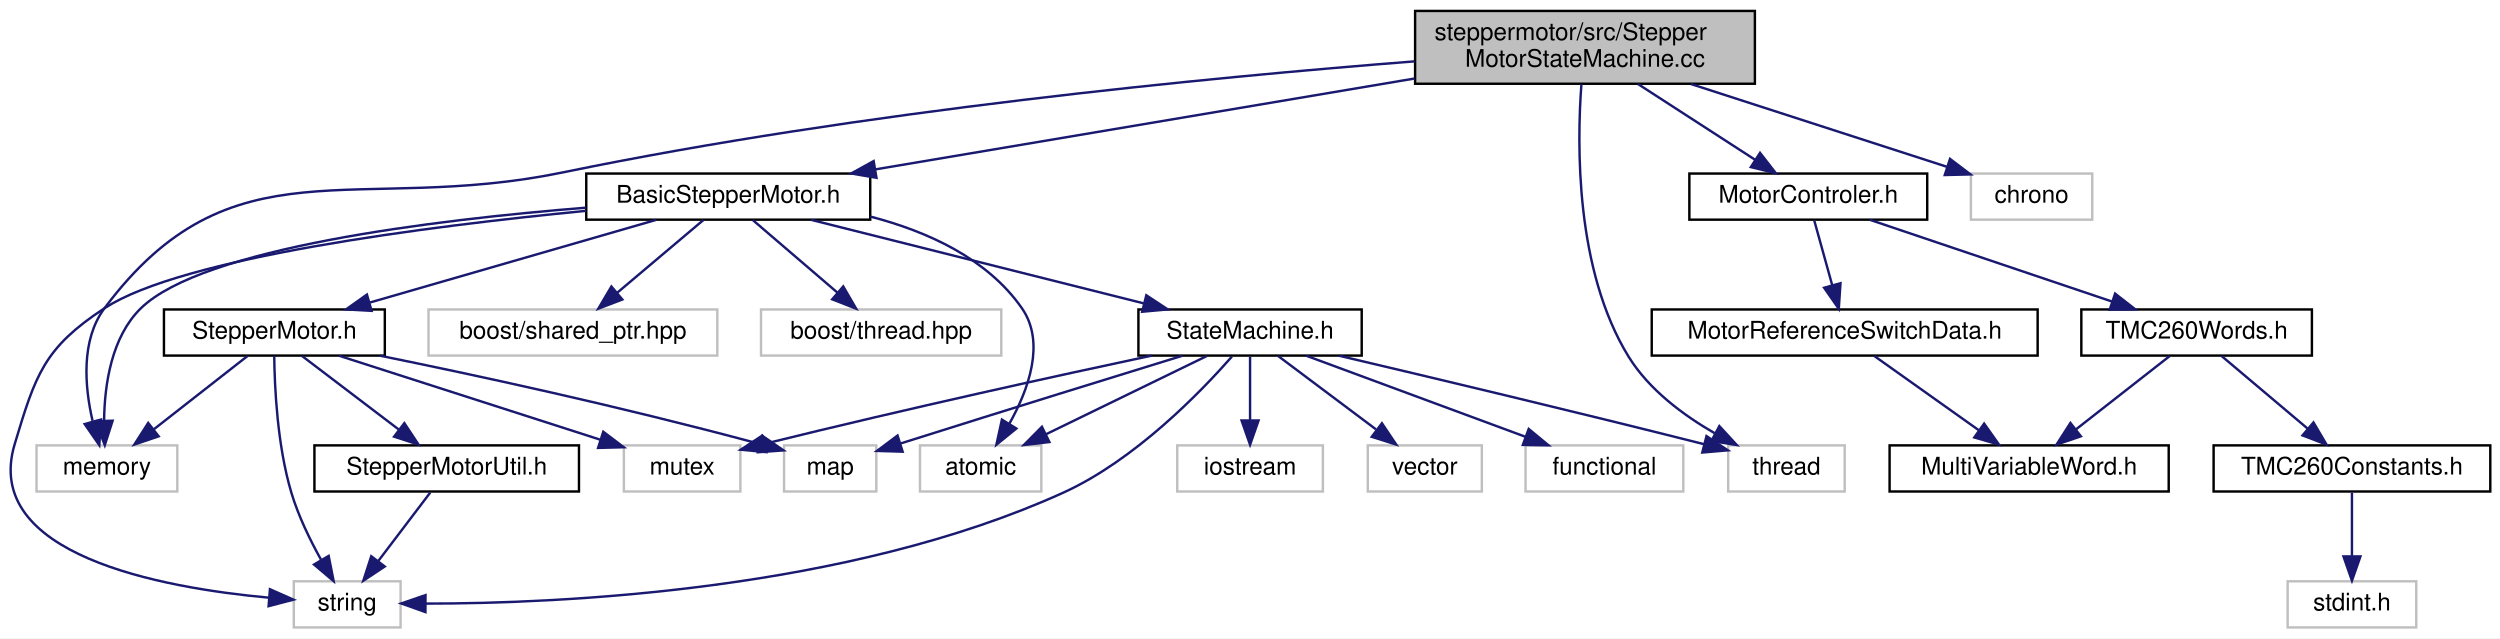
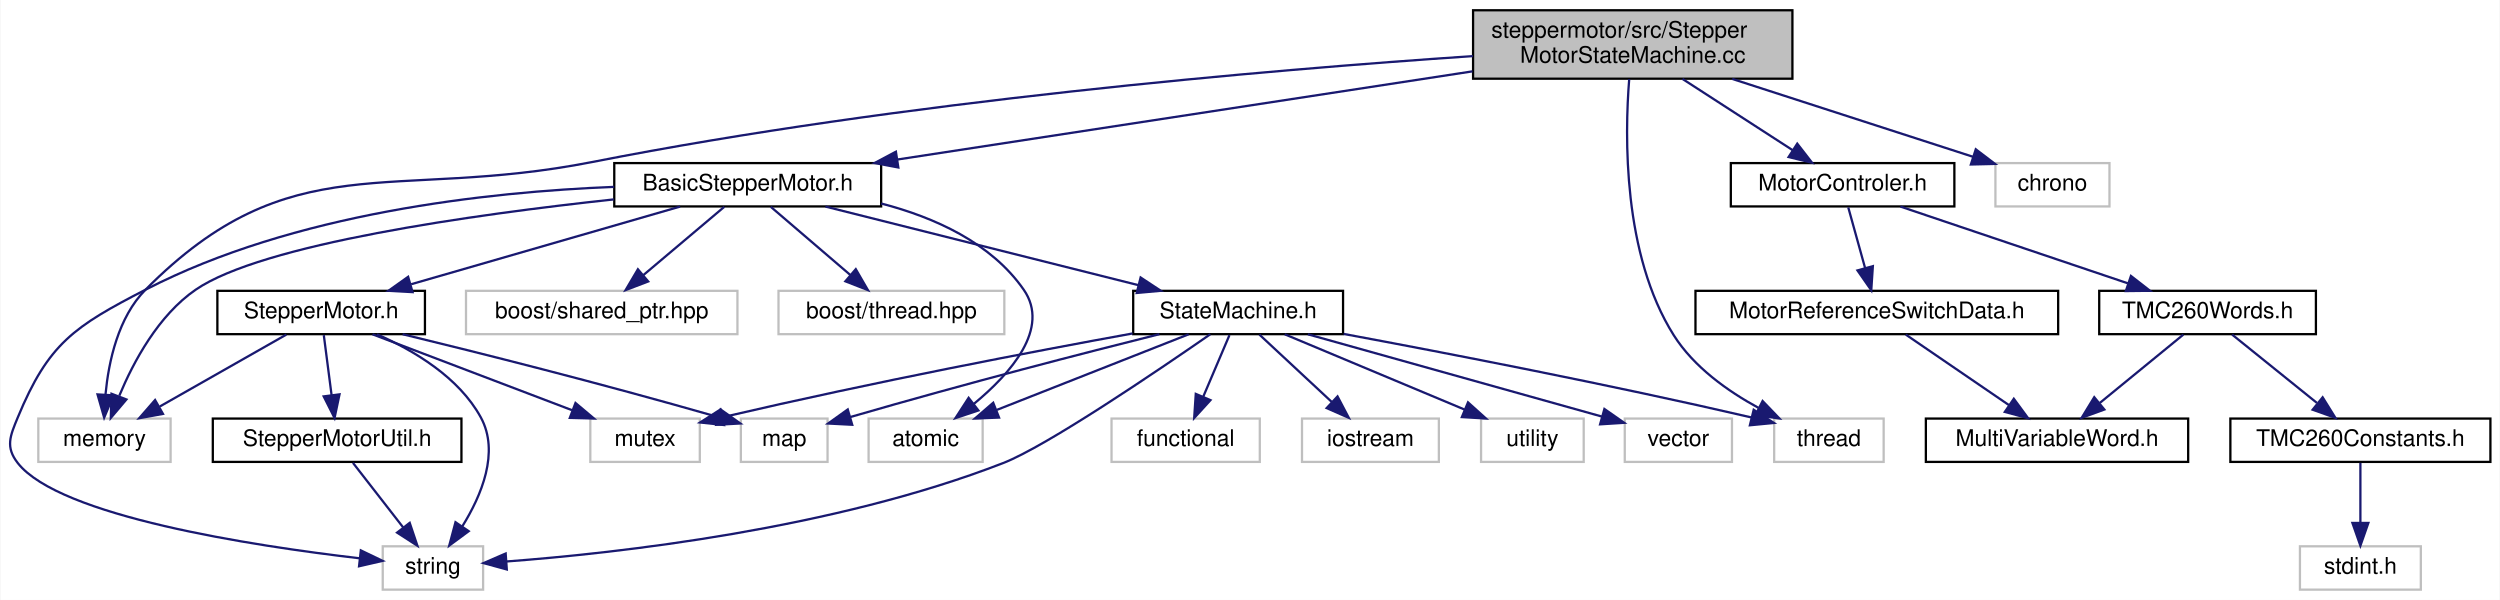
- <svg xmlns="http://www.w3.org/2000/svg" xmlns:xlink="http://www.w3.org/1999/xlink" width="1030pt" height="263pt" viewBox="0.00 0.00 1030.05 263.00">
+ <svg xmlns="http://www.w3.org/2000/svg" xmlns:xlink="http://www.w3.org/1999/xlink" width="1096pt" height="263pt" viewBox="0.00 0.00 1095.59 263.00">
  <g id="graph0" class="graph" transform="scale(1 1) rotate(0) translate(4 259)">
-     <polygon fill="white" stroke="transparent" points="-4,4 -4,-259 1026.05,-259 1026.05,4 -4,4" />
+     <polygon fill="white" stroke="transparent" points="-4,4 -4,-259 1091.59,-259 1091.59,4 -4,4" />
    <g id="node1" class="node">
      <g id="a_node1">
        <a xlink:title=" ">
-           <polygon fill="#bfbfbf" stroke="black" points="579.05,-224.5 579.05,-254.5 719.05,-254.5 719.05,-224.5 579.05,-224.5" />
-           <text text-anchor="start" x="587.05" y="-242.5" font-family="Helvetica,sans-Serif" font-size="10.00">steppermotor/src/Stepper</text>
-           <text text-anchor="middle" x="649.05" y="-231.5" font-family="Helvetica,sans-Serif" font-size="10.00">MotorStateMachine.cc</text>
+           <polygon fill="#bfbfbf" stroke="black" points="641.59,-224.5 641.59,-254.5 781.59,-254.5 781.59,-224.5 641.59,-224.5" />
+           <text text-anchor="start" x="649.59" y="-242.5" font-family="Helvetica,sans-Serif" font-size="10.00">steppermotor/src/Stepper</text>
+           <text text-anchor="middle" x="711.59" y="-231.5" font-family="Helvetica,sans-Serif" font-size="10.00">MotorStateMachine.cc</text>
        </a>
      </g>
    </g>
    <g id="node2" class="node">
      <g id="a_node2">
        <a xlink:href="_basic_stepper_motor_8h.html" target="_top" xlink:title=" ">
-           <polygon fill="white" stroke="black" points="237.55,-168.5 237.55,-187.5 354.55,-187.5 354.55,-168.5 237.55,-168.5" />
-           <text text-anchor="middle" x="296.05" y="-175.5" font-family="Helvetica,sans-Serif" font-size="10.00">BasicStepperMotor.h</text>
+           <polygon fill="white" stroke="black" points="265.09,-168.5 265.09,-187.5 382.09,-187.5 382.09,-168.5 265.09,-168.5" />
+           <text text-anchor="middle" x="323.59" y="-175.5" font-family="Helvetica,sans-Serif" font-size="10.00">BasicStepperMotor.h</text>
        </a>
      </g>
    </g>
    <g id="edge1" class="edge">
-       <path fill="none" stroke="midnightblue" d="M578.89,-226.67C513.94,-215.73 418.37,-199.62 356.66,-189.22" />
-       <polygon fill="midnightblue" stroke="midnightblue" points="357.13,-185.74 346.68,-187.53 355.96,-192.65 357.13,-185.74" />
+       <path fill="none" stroke="midnightblue" d="M641.33,-227.72C569.62,-216.73 459.21,-199.8 389.23,-189.07" />
+       <polygon fill="midnightblue" stroke="midnightblue" points="389.62,-185.58 379.2,-187.53 388.56,-192.5 389.62,-185.58" />
    </g>
    <g id="node10" class="node">
      <g id="a_node10">
        <a xlink:title=" ">
-           <polygon fill="white" stroke="#bfbfbf" points="708.05,-56.5 708.05,-75.5 756.05,-75.5 756.05,-56.5 708.05,-56.5" />
-           <text text-anchor="middle" x="732.05" y="-63.5" font-family="Helvetica,sans-Serif" font-size="10.00">thread</text>
+           <polygon fill="white" stroke="#bfbfbf" points="773.59,-56.5 773.59,-75.5 821.59,-75.5 821.59,-56.5 773.59,-56.5" />
+           <text text-anchor="middle" x="797.59" y="-63.5" font-family="Helvetica,sans-Serif" font-size="10.00">thread</text>
+         </a>
+       </g>
+     </g>
+     <g id="edge33" class="edge">
+       <path fill="none" stroke="midnightblue" d="M710.04,-224.32C708.05,-199.5 707.19,-147.44 729.59,-112 738.38,-98.1 753.2,-87.54 766.76,-80.17" />
+       <polygon fill="midnightblue" stroke="midnightblue" points="768.52,-83.2 775.86,-75.56 765.36,-76.95 768.52,-83.2" />
+     </g>
+     <g id="node15" class="node">
+       <g id="a_node15">
+         <a xlink:title=" ">
+           <polygon fill="white" stroke="#bfbfbf" points="12.59,-56.5 12.59,-75.5 70.59,-75.5 70.59,-56.5 12.59,-56.5" />
+           <text text-anchor="middle" x="41.59" y="-63.5" font-family="Helvetica,sans-Serif" font-size="10.00">memory</text>
        </a>
      </g>
    </g>
    <g id="edge32" class="edge">
-       <path fill="none" stroke="midnightblue" d="M647.58,-224.37C645.71,-199.62 645.02,-147.67 667.05,-112 675.41,-98.47 689.52,-87.97 702.46,-80.53" />
-       <polygon fill="midnightblue" stroke="midnightblue" points="704.41,-83.45 711.58,-75.65 701.11,-77.28 704.41,-83.45" />
-     </g>
-     <g id="node14" class="node">
-       <g id="a_node14">
-         <a xlink:title=" ">
-           <polygon fill="white" stroke="#bfbfbf" points="11.05,-56.5 11.05,-75.5 69.05,-75.5 69.05,-56.5 11.05,-56.5" />
-           <text text-anchor="middle" x="40.05" y="-63.5" font-family="Helvetica,sans-Serif" font-size="10.00">memory</text>
+       <path fill="none" stroke="midnightblue" d="M641.51,-234.41C551.51,-228.31 390.79,-214.61 255.59,-188 166.7,-170.51 123.39,-196.32 59.59,-132 47.62,-119.93 43.44,-100.64 42.06,-86.21" />
+       <polygon fill="midnightblue" stroke="midnightblue" points="45.53,-85.68 41.46,-75.9 38.55,-86.09 45.53,-85.68" />
+     </g>
+     <g id="node18" class="node">
+       <g id="a_node18">
+         <a xlink:href="_motor_controler_8h.html" target="_top" xlink:title=" ">
+           <polygon fill="white" stroke="black" points="754.59,-168.5 754.59,-187.5 852.59,-187.5 852.59,-168.5 754.59,-168.5" />
+           <text text-anchor="middle" x="803.59" y="-175.5" font-family="Helvetica,sans-Serif" font-size="10.00">MotorControler.h</text>
+         </a>
+       </g>
+     </g>
+     <g id="edge24" class="edge">
+       <path fill="none" stroke="midnightblue" d="M733.39,-224.4C748,-214.95 767.16,-202.56 781.77,-193.11" />
+       <polygon fill="midnightblue" stroke="midnightblue" points="783.71,-196.03 790.2,-187.66 779.91,-190.15 783.71,-196.03" />
+     </g>
+     <g id="node24" class="node">
+       <g id="a_node24">
+         <a xlink:title=" ">
+           <polygon fill="white" stroke="#bfbfbf" points="870.59,-168.5 870.59,-187.5 920.59,-187.5 920.59,-168.5 870.59,-168.5" />
+           <text text-anchor="middle" x="895.59" y="-175.5" font-family="Helvetica,sans-Serif" font-size="10.00">chrono</text>
        </a>
      </g>
    </g>
    <g id="edge31" class="edge">
-       <path fill="none" stroke="midnightblue" d="M578.82,-233.72C494.77,-227.16 350.07,-213.21 228.05,-188 142.26,-170.28 91.47,-202.2 39.05,-132 29.25,-118.87 30.89,-99.73 34.14,-85.61" />
-       <polygon fill="midnightblue" stroke="midnightblue" points="37.62,-86.15 36.91,-75.58 30.88,-84.29 37.62,-86.15" />
-     </g>
-     <g id="node17" class="node">
-       <g id="a_node17">
-         <a xlink:href="_motor_controler_8h.html" target="_top" xlink:title=" ">
-           <polygon fill="white" stroke="black" points="692.05,-168.5 692.05,-187.5 790.05,-187.5 790.05,-168.5 692.05,-168.5" />
-           <text text-anchor="middle" x="741.05" y="-175.5" font-family="Helvetica,sans-Serif" font-size="10.00">MotorControler.h</text>
-         </a>
-       </g>
-     </g>
-     <g id="edge23" class="edge">
-       <path fill="none" stroke="midnightblue" d="M670.86,-224.4C685.47,-214.95 704.63,-202.56 719.24,-193.11" />
-       <polygon fill="midnightblue" stroke="midnightblue" points="721.17,-196.03 727.67,-187.66 717.37,-190.15 721.17,-196.03" />
-     </g>
-     <g id="node23" class="node">
-       <g id="a_node23">
-         <a xlink:title=" ">
-           <polygon fill="white" stroke="#bfbfbf" points="808.05,-168.5 808.05,-187.5 858.05,-187.5 858.05,-168.5 808.05,-168.5" />
-           <text text-anchor="middle" x="833.05" y="-175.5" font-family="Helvetica,sans-Serif" font-size="10.00">chrono</text>
-         </a>
-       </g>
-     </g>
-     <g id="edge30" class="edge">
-       <path fill="none" stroke="midnightblue" d="M692.66,-224.4C724.93,-213.96 768.31,-199.94 798.27,-190.25" />
-       <polygon fill="midnightblue" stroke="midnightblue" points="799.44,-193.55 807.88,-187.14 797.28,-186.89 799.44,-193.55" />
+       <path fill="none" stroke="midnightblue" d="M755.2,-224.4C787.47,-213.96 830.85,-199.94 860.8,-190.25" />
+       <polygon fill="midnightblue" stroke="midnightblue" points="861.97,-193.55 870.41,-187.14 859.82,-186.89 861.97,-193.55" />
    </g>
    <g id="node3" class="node">
      <g id="a_node3">
        <a xlink:href="_state_machine_8h.html" target="_top" xlink:title=" ">
-           <polygon fill="white" stroke="black" points="465.05,-112.5 465.05,-131.5 557.05,-131.5 557.05,-112.5 465.05,-112.5" />
-           <text text-anchor="middle" x="511.05" y="-119.5" font-family="Helvetica,sans-Serif" font-size="10.00">StateMachine.h</text>
+           <polygon fill="white" stroke="black" points="492.59,-112.5 492.59,-131.5 584.59,-131.5 584.59,-112.5 492.59,-112.5" />
+           <text text-anchor="middle" x="538.59" y="-119.5" font-family="Helvetica,sans-Serif" font-size="10.00">StateMachine.h</text>
        </a>
      </g>
    </g>
    <g id="edge2" class="edge">
-       <path fill="none" stroke="midnightblue" d="M330.12,-168.44C367.23,-159.12 426.71,-144.18 467.27,-134" />
-       <polygon fill="midnightblue" stroke="midnightblue" points="468.3,-137.35 477.15,-131.52 466.59,-130.56 468.3,-137.35" />
+       <path fill="none" stroke="midnightblue" d="M357.66,-168.44C394.77,-159.12 454.25,-144.18 494.8,-134" />
+       <polygon fill="midnightblue" stroke="midnightblue" points="495.84,-137.35 504.68,-131.52 494.13,-130.56 495.84,-137.35" />
    </g>
    <g id="node4" class="node">
      <g id="a_node4">
        <a xlink:title=" ">
-           <polygon fill="white" stroke="#bfbfbf" points="375.05,-56.5 375.05,-75.5 425.05,-75.5 425.05,-56.5 375.05,-56.5" />
-           <text text-anchor="middle" x="400.05" y="-63.5" font-family="Helvetica,sans-Serif" font-size="10.00">atomic</text>
-         </a>
-       </g>
-     </g>
-     <g id="edge18" class="edge">
-       <path fill="none" stroke="midnightblue" d="M354.55,-169.79C378,-163.7 402.79,-152.52 417.05,-132 426.9,-117.84 419.7,-98.35 411.86,-84.41" />
-       <polygon fill="midnightblue" stroke="midnightblue" points="414.76,-82.45 406.53,-75.78 408.81,-86.13 414.76,-82.45" />
+           <polygon fill="white" stroke="#bfbfbf" points="376.59,-56.5 376.59,-75.5 426.59,-75.5 426.59,-56.5 376.59,-56.5" />
+           <text text-anchor="middle" x="401.59" y="-63.5" font-family="Helvetica,sans-Serif" font-size="10.00">atomic</text>
+         </a>
+       </g>
+     </g>
+     <g id="edge21" class="edge">
+       <path fill="none" stroke="midnightblue" d="M382.09,-169.79C405.54,-163.7 430.33,-152.52 444.59,-132 456.36,-115.06 438.87,-95.25 422.79,-81.99" />
+       <polygon fill="midnightblue" stroke="midnightblue" points="424.72,-79.06 414.67,-75.71 420.44,-84.6 424.72,-79.06" />
    </g>
    <g id="node9" class="node">
      <g id="a_node9">
        <a xlink:title=" ">
-           <polygon fill="white" stroke="#bfbfbf" points="117.05,-0.5 117.05,-19.5 161.05,-19.5 161.05,-0.5 117.05,-0.5" />
-           <text text-anchor="middle" x="139.05" y="-7.5" font-family="Helvetica,sans-Serif" font-size="10.00">string</text>
-         </a>
-       </g>
+           <polygon fill="white" stroke="#bfbfbf" points="163.59,-0.5 163.59,-19.5 207.59,-19.5 207.59,-0.5 163.59,-0.5" />
+           <text text-anchor="middle" x="185.59" y="-7.5" font-family="Helvetica,sans-Serif" font-size="10.00">string</text>
+         </a>
+       </g>
+     </g>
+     <g id="edge23" class="edge">
+       <path fill="none" stroke="midnightblue" d="M265.04,-177.07C209.31,-174.88 124.54,-165.57 59.59,-132 28.32,-115.84 17.06,-108.52 3.59,-76 0.19,-67.79 -1.89,-63 3.59,-56 21.87,-32.65 106.34,-19.74 153.51,-14.24" />
+       <polygon fill="midnightblue" stroke="midnightblue" points="153.98,-17.71 163.52,-13.12 153.2,-10.75 153.98,-17.71" />
+     </g>
+     <g id="node13" class="node">
+       <g id="a_node13">
+         <a xlink:href="steppermotor_2include_2_stepper_motor_8h.html" target="_top" xlink:title=" ">
+           <polygon fill="white" stroke="black" points="91.09,-112.5 91.09,-131.5 182.09,-131.5 182.09,-112.5 91.09,-112.5" />
+           <text text-anchor="middle" x="136.59" y="-119.5" font-family="Helvetica,sans-Serif" font-size="10.00">StepperMotor.h</text>
+         </a>
+       </g>
+     </g>
+     <g id="edge12" class="edge">
+       <path fill="none" stroke="midnightblue" d="M293.96,-168.44C262.09,-159.24 211.26,-144.56 176.03,-134.39" />
+       <polygon fill="midnightblue" stroke="midnightblue" points="176.66,-130.93 166.08,-131.52 174.72,-137.65 176.66,-130.93" />
    </g>
    <g id="edge22" class="edge">
-       <path fill="none" stroke="midnightblue" d="M237.4,-172.13C171.91,-165.76 70.93,-152.89 39.05,-132 14.1,-115.65 10.64,-104.57 2.05,-76 -11.62,-30.49 62.12,-16.84 106.79,-12.75" />
-       <polygon fill="midnightblue" stroke="midnightblue" points="107.22,-16.23 116.91,-11.94 106.66,-9.25 107.22,-16.23" />
+       <path fill="none" stroke="midnightblue" d="M264.89,-171.58C203.07,-164.92 110.7,-151.98 81.59,-132 65.24,-120.78 54.33,-100.46 48.1,-85.52" />
+       <polygon fill="midnightblue" stroke="midnightblue" points="51.22,-83.88 44.37,-75.79 44.68,-86.38 51.22,-83.88" />
+     </g>
+     <g id="node16" class="node">
+       <g id="a_node16">
+         <a xlink:title=" ">
+           <polygon fill="white" stroke="#bfbfbf" points="200.09,-112.5 200.09,-131.5 319.09,-131.5 319.09,-112.5 200.09,-112.5" />
+           <text text-anchor="middle" x="259.59" y="-119.5" font-family="Helvetica,sans-Serif" font-size="10.00">boost/shared_ptr.hpp</text>
+         </a>
+       </g>
+     </g>
+     <g id="edge19" class="edge">
+       <path fill="none" stroke="midnightblue" d="M313.31,-168.32C303.75,-160.26 289.31,-148.08 277.81,-138.37" />
+       <polygon fill="midnightblue" stroke="midnightblue" points="279.96,-135.61 270.06,-131.83 275.45,-140.96 279.96,-135.61" />
+     </g>
+     <g id="node17" class="node">
+       <g id="a_node17">
+         <a xlink:title=" ">
+           <polygon fill="white" stroke="#bfbfbf" points="337.09,-112.5 337.09,-131.5 436.09,-131.5 436.09,-112.5 337.09,-112.5" />
+           <text text-anchor="middle" x="386.59" y="-119.5" font-family="Helvetica,sans-Serif" font-size="10.00">boost/thread.hpp</text>
+         </a>
+       </g>
+     </g>
+     <g id="edge20" class="edge">
+       <path fill="none" stroke="midnightblue" d="M333.71,-168.32C343.12,-160.26 357.33,-148.08 368.66,-138.37" />
+       <polygon fill="midnightblue" stroke="midnightblue" points="370.97,-141 376.28,-131.83 366.41,-135.68 370.97,-141" />
+     </g>
+     <g id="edge3" class="edge">
+       <path fill="none" stroke="midnightblue" d="M516.88,-112.44C494.24,-103.52 458.52,-89.44 432.84,-79.32" />
+       <polygon fill="midnightblue" stroke="midnightblue" points="433.78,-75.93 423.2,-75.52 431.22,-82.44 433.78,-75.93" />
+     </g>
+     <g id="node5" class="node">
+       <g id="a_node5">
+         <a xlink:title=" ">
+           <polygon fill="white" stroke="#bfbfbf" points="483.09,-56.5 483.09,-75.5 548.09,-75.5 548.09,-56.5 483.09,-56.5" />
+           <text text-anchor="middle" x="515.59" y="-63.5" font-family="Helvetica,sans-Serif" font-size="10.00">functional</text>
+         </a>
+       </g>
+     </g>
+     <g id="edge4" class="edge">
+       <path fill="none" stroke="midnightblue" d="M534.79,-112.08C531.68,-104.77 527.17,-94.18 523.3,-85.1" />
+       <polygon fill="midnightblue" stroke="midnightblue" points="526.46,-83.58 519.32,-75.75 520.02,-86.32 526.46,-83.58" />
+     </g>
+     <g id="node6" class="node">
+       <g id="a_node6">
+         <a xlink:title=" ">
+           <polygon fill="white" stroke="#bfbfbf" points="566.59,-56.5 566.59,-75.5 626.59,-75.5 626.59,-56.5 566.59,-56.5" />
+           <text text-anchor="middle" x="596.59" y="-63.5" font-family="Helvetica,sans-Serif" font-size="10.00">iostream</text>
+         </a>
+       </g>
+     </g>
+     <g id="edge5" class="edge">
+       <path fill="none" stroke="midnightblue" d="M547.91,-112.32C556.48,-104.34 569.4,-92.31 579.78,-82.65" />
+       <polygon fill="midnightblue" stroke="midnightblue" points="582.17,-85.21 587.1,-75.83 577.4,-80.09 582.17,-85.21" />
+     </g>
+     <g id="node7" class="node">
+       <g id="a_node7">
+         <a xlink:title=" ">
+           <polygon fill="white" stroke="#bfbfbf" points="320.59,-56.5 320.59,-75.5 358.59,-75.5 358.59,-56.5 320.59,-56.5" />
+           <text text-anchor="middle" x="339.59" y="-63.5" font-family="Helvetica,sans-Serif" font-size="10.00">map</text>
+         </a>
+       </g>
+     </g>
+     <g id="edge6" class="edge">
+       <path fill="none" stroke="midnightblue" d="M504.05,-112.49C471.43,-104.33 420.94,-91.36 368.62,-76.19" />
+       <polygon fill="midnightblue" stroke="midnightblue" points="369.41,-72.78 358.83,-73.33 367.45,-79.5 369.41,-72.78" />
+     </g>
+     <g id="node8" class="node">
+       <g id="a_node8">
+         <a xlink:title=" ">
+           <polygon fill="white" stroke="#bfbfbf" points="254.59,-56.5 254.59,-75.5 302.59,-75.5 302.59,-56.5 254.59,-56.5" />
+           <text text-anchor="middle" x="278.59" y="-63.5" font-family="Helvetica,sans-Serif" font-size="10.00">mutex</text>
+         </a>
+       </g>
+     </g>
+     <g id="edge7" class="edge">
+       <path fill="none" stroke="midnightblue" d="M492.3,-112.81C448.44,-104.83 380.51,-91.91 312.69,-76.13" />
+       <polygon fill="midnightblue" stroke="midnightblue" points="313.23,-72.66 302.69,-73.78 311.63,-79.48 313.23,-72.66" />
+     </g>
+     <g id="edge8" class="edge">
+       <path fill="none" stroke="midnightblue" d="M526.4,-112.47C503.49,-96.58 454.61,-63.39 435.59,-56 361.07,-27.05 266.72,-16.54 218,-12.86" />
+       <polygon fill="midnightblue" stroke="midnightblue" points="217.98,-9.35 207.76,-12.14 217.48,-16.34 217.98,-9.35" />
+     </g>
+     <g id="edge9" class="edge">
+       <path fill="none" stroke="midnightblue" d="M584.88,-112.6C630.49,-104.12 702.09,-90.28 763.59,-76 763.69,-75.98 763.79,-75.95 763.89,-75.93" />
+       <polygon fill="midnightblue" stroke="midnightblue" points="764.61,-79.36 773.49,-73.58 762.94,-72.56 764.61,-79.36" />
+     </g>
+     <g id="node11" class="node">
+       <g id="a_node11">
+         <a xlink:title=" ">
+           <polygon fill="white" stroke="#bfbfbf" points="645.09,-56.5 645.09,-75.5 690.09,-75.5 690.09,-56.5 645.09,-56.5" />
+           <text text-anchor="middle" x="667.59" y="-63.5" font-family="Helvetica,sans-Serif" font-size="10.00">utility</text>
+         </a>
+       </g>
+     </g>
+     <g id="edge10" class="edge">
+       <path fill="none" stroke="midnightblue" d="M559.03,-112.44C580.26,-103.56 613.69,-89.56 637.85,-79.45" />
+       <polygon fill="midnightblue" stroke="midnightblue" points="639.37,-82.61 647.25,-75.52 636.67,-76.15 639.37,-82.61" />
    </g>
    <g id="node12" class="node">
      <g id="a_node12">
-         <a xlink:href="steppermotor_2include_2_stepper_motor_8h.html" target="_top" xlink:title=" ">
-           <polygon fill="white" stroke="black" points="63.55,-112.5 63.55,-131.5 154.55,-131.5 154.55,-112.5 63.55,-112.5" />
-           <text text-anchor="middle" x="109.05" y="-119.5" font-family="Helvetica,sans-Serif" font-size="10.00">StepperMotor.h</text>
+         <a xlink:title=" ">
+           <polygon fill="white" stroke="#bfbfbf" points="708.09,-56.5 708.09,-75.5 755.09,-75.5 755.09,-56.5 708.09,-56.5" />
+           <text text-anchor="middle" x="731.59" y="-63.5" font-family="Helvetica,sans-Serif" font-size="10.00">vector</text>
        </a>
      </g>
    </g>
    <g id="edge11" class="edge">
-       <path fill="none" stroke="midnightblue" d="M266.42,-168.44C234.55,-159.24 183.72,-144.56 148.49,-134.39" />
-       <polygon fill="midnightblue" stroke="midnightblue" points="149.12,-130.93 138.55,-131.52 147.18,-137.65 149.12,-130.93" />
-     </g>
-     <g id="edge21" class="edge">
-       <path fill="none" stroke="midnightblue" d="M237.35,-173.44C174.26,-168.37 79.56,-156.8 54.05,-132 41.91,-120.19 39.09,-100.56 38.89,-85.95" />
-       <polygon fill="midnightblue" stroke="midnightblue" points="42.4,-85.66 39.17,-75.57 35.4,-85.47 42.4,-85.66" />
-     </g>
-     <g id="node15" class="node">
-       <g id="a_node15">
-         <a xlink:title=" ">
-           <polygon fill="white" stroke="#bfbfbf" points="172.55,-112.5 172.55,-131.5 291.55,-131.5 291.55,-112.5 172.55,-112.5" />
-           <text text-anchor="middle" x="232.05" y="-119.5" font-family="Helvetica,sans-Serif" font-size="10.00">boost/shared_ptr.hpp</text>
-         </a>
-       </g>
-     </g>
-     <g id="edge19" class="edge">
-       <path fill="none" stroke="midnightblue" d="M285.77,-168.32C276.22,-160.26 261.77,-148.08 250.27,-138.37" />
-       <polygon fill="midnightblue" stroke="midnightblue" points="252.42,-135.61 242.52,-131.83 247.91,-140.96 252.42,-135.61" />
-     </g>
-     <g id="node16" class="node">
-       <g id="a_node16">
-         <a xlink:title=" ">
-           <polygon fill="white" stroke="#bfbfbf" points="309.55,-112.5 309.55,-131.5 408.55,-131.5 408.55,-112.5 309.55,-112.5" />
-           <text text-anchor="middle" x="359.05" y="-119.5" font-family="Helvetica,sans-Serif" font-size="10.00">boost/thread.hpp</text>
-         </a>
-       </g>
-     </g>
-     <g id="edge20" class="edge">
-       <path fill="none" stroke="midnightblue" d="M306.18,-168.32C315.58,-160.26 329.8,-148.08 341.12,-138.37" />
-       <polygon fill="midnightblue" stroke="midnightblue" points="343.43,-141 348.75,-131.83 338.88,-135.68 343.43,-141" />
-     </g>
-     <g id="edge3" class="edge">
-       <path fill="none" stroke="midnightblue" d="M493.22,-112.32C475.34,-103.62 447.58,-90.12 427.01,-80.11" />
-       <polygon fill="midnightblue" stroke="midnightblue" points="428.37,-76.88 417.84,-75.65 425.3,-83.18 428.37,-76.88" />
-     </g>
-     <g id="node5" class="node">
-       <g id="a_node5">
-         <a xlink:title=" ">
-           <polygon fill="white" stroke="#bfbfbf" points="624.55,-56.5 624.55,-75.5 689.55,-75.5 689.55,-56.5 624.55,-56.5" />
-           <text text-anchor="middle" x="657.05" y="-63.5" font-family="Helvetica,sans-Serif" font-size="10.00">functional</text>
-         </a>
-       </g>
-     </g>
-     <g id="edge4" class="edge">
-       <path fill="none" stroke="midnightblue" d="M534.19,-112.44C558.54,-103.44 597.06,-89.19 624.48,-79.05" />
-       <polygon fill="midnightblue" stroke="midnightblue" points="625.86,-82.27 634.03,-75.52 623.43,-75.7 625.86,-82.27" />
-     </g>
-     <g id="node6" class="node">
-       <g id="a_node6">
-         <a xlink:title=" ">
-           <polygon fill="white" stroke="#bfbfbf" points="481.05,-56.5 481.05,-75.5 541.05,-75.5 541.05,-56.5 481.05,-56.5" />
-           <text text-anchor="middle" x="511.05" y="-63.5" font-family="Helvetica,sans-Serif" font-size="10.00">iostream</text>
-         </a>
-       </g>
-     </g>
-     <g id="edge5" class="edge">
-       <path fill="none" stroke="midnightblue" d="M511.05,-112.08C511.05,-105.01 511.05,-94.86 511.05,-85.99" />
-       <polygon fill="midnightblue" stroke="midnightblue" points="514.55,-85.75 511.05,-75.75 507.55,-85.75 514.55,-85.75" />
-     </g>
-     <g id="node7" class="node">
-       <g id="a_node7">
-         <a xlink:title=" ">
-           <polygon fill="white" stroke="#bfbfbf" points="319.05,-56.5 319.05,-75.5 357.05,-75.5 357.05,-56.5 319.05,-56.5" />
-           <text text-anchor="middle" x="338.05" y="-63.5" font-family="Helvetica,sans-Serif" font-size="10.00">map</text>
-         </a>
-       </g>
-     </g>
-     <g id="edge6" class="edge">
-       <path fill="none" stroke="midnightblue" d="M483.23,-112.46C455.96,-104.06 412.97,-90.78 367.14,-76.32" />
-       <polygon fill="midnightblue" stroke="midnightblue" points="367.91,-72.9 357.33,-73.22 365.81,-79.57 367.91,-72.9" />
-     </g>
-     <g id="node8" class="node">
-       <g id="a_node8">
-         <a xlink:title=" ">
-           <polygon fill="white" stroke="#bfbfbf" points="253.05,-56.5 253.05,-75.5 301.05,-75.5 301.05,-56.5 253.05,-56.5" />
-           <text text-anchor="middle" x="277.05" y="-63.5" font-family="Helvetica,sans-Serif" font-size="10.00">mutex</text>
-         </a>
-       </g>
-     </g>
-     <g id="edge7" class="edge">
-       <path fill="none" stroke="midnightblue" d="M470.5,-112.49C431.88,-104.27 371.89,-91.15 310.96,-76.14" />
-       <polygon fill="midnightblue" stroke="midnightblue" points="311.72,-72.72 301.17,-73.71 310.03,-79.52 311.72,-72.72" />
-     </g>
-     <g id="edge8" class="edge">
-       <path fill="none" stroke="midnightblue" d="M503.58,-112.1C490.9,-97.67 463.68,-69.45 434.05,-56 345.2,-15.65 227.39,-10.32 171.34,-10.31" />
-       <polygon fill="midnightblue" stroke="midnightblue" points="171.28,-6.81 161.3,-10.37 171.32,-13.81 171.28,-6.81" />
-     </g>
-     <g id="edge9" class="edge">
-       <path fill="none" stroke="midnightblue" d="M547.66,-112.45C585.41,-103.57 645.93,-89.17 698.05,-76 698.15,-75.97 698.25,-75.95 698.35,-75.92" />
-       <polygon fill="midnightblue" stroke="midnightblue" points="699.11,-79.34 707.93,-73.46 697.37,-72.56 699.11,-79.34" />
-     </g>
-     <g id="node11" class="node">
-       <g id="a_node11">
-         <a xlink:title=" ">
-           <polygon fill="white" stroke="#bfbfbf" points="559.55,-56.5 559.55,-75.5 606.55,-75.5 606.55,-56.5 559.55,-56.5" />
-           <text text-anchor="middle" x="583.05" y="-63.5" font-family="Helvetica,sans-Serif" font-size="10.00">vector</text>
-         </a>
-       </g>
-     </g>
-     <g id="edge10" class="edge">
-       <path fill="none" stroke="midnightblue" d="M522.62,-112.32C533.47,-104.18 549.93,-91.84 562.94,-82.09" />
-       <polygon fill="midnightblue" stroke="midnightblue" points="565.38,-84.63 571.28,-75.83 561.18,-79.03 565.38,-84.63" />
+       <path fill="none" stroke="midnightblue" d="M569.17,-112.44C604.34,-102.6 661.89,-86.5 698.2,-76.34" />
+       <polygon fill="midnightblue" stroke="midnightblue" points="699.16,-79.71 707.84,-73.64 697.27,-72.97 699.16,-79.71" />
+     </g>
+     <g id="edge15" class="edge">
+       <path fill="none" stroke="midnightblue" d="M172.29,-112.48C205.76,-104.34 257.41,-91.42 310.74,-76.13" />
+       <polygon fill="midnightblue" stroke="midnightblue" points="311.72,-79.49 320.36,-73.35 309.78,-72.76 311.72,-79.49" />
+     </g>
+     <g id="edge17" class="edge">
+       <path fill="none" stroke="midnightblue" d="M159.09,-112.44C182.67,-103.48 219.91,-89.31 246.55,-79.18" />
+       <polygon fill="midnightblue" stroke="midnightblue" points="248.09,-82.34 256.2,-75.52 245.6,-75.8 248.09,-82.34" />
+     </g>
+     <g id="edge18" class="edge">
+       <path fill="none" stroke="midnightblue" d="M161.06,-112.44C177.16,-105.38 196.97,-93.63 206.59,-76 214.9,-60.78 206.86,-41.73 198.44,-28.2" />
+       <polygon fill="midnightblue" stroke="midnightblue" points="201.27,-26.13 192.75,-19.83 195.48,-30.07 201.27,-26.13" />
+     </g>
+     <g id="node14" class="node">
+       <g id="a_node14">
+         <a xlink:href="_stepper_motor_util_8h.html" target="_top" xlink:title=" ">
+           <polygon fill="white" stroke="black" points="89.09,-56.5 89.09,-75.5 198.09,-75.5 198.09,-56.5 89.09,-56.5" />
+           <text text-anchor="middle" x="143.59" y="-63.5" font-family="Helvetica,sans-Serif" font-size="10.00">StepperMotorUtil.h</text>
+         </a>
+       </g>
+     </g>
+     <g id="edge13" class="edge">
+       <path fill="none" stroke="midnightblue" d="M137.75,-112.08C138.67,-104.93 140.01,-94.64 141.17,-85.69" />
+       <polygon fill="midnightblue" stroke="midnightblue" points="144.64,-86.12 142.46,-75.75 137.7,-85.22 144.64,-86.12" />
+     </g>
+     <g id="edge16" class="edge">
+       <path fill="none" stroke="midnightblue" d="M121.33,-112.32C106.37,-103.82 83.34,-90.73 65.86,-80.8" />
+       <polygon fill="midnightblue" stroke="midnightblue" points="67.24,-77.55 56.82,-75.65 63.78,-83.64 67.24,-77.55" />
    </g>
    <g id="edge14" class="edge">
-       <path fill="none" stroke="midnightblue" d="M152.46,-112.47C191.2,-104.59 249.66,-92.05 308.94,-76.12" />
-       <polygon fill="midnightblue" stroke="midnightblue" points="310.11,-79.43 318.84,-73.43 308.27,-72.67 310.11,-79.43" />
-     </g>
-     <g id="edge16" class="edge">
-       <path fill="none" stroke="midnightblue" d="M135.67,-112.44C164.81,-103.08 211.59,-88.04 243.29,-77.85" />
-       <polygon fill="midnightblue" stroke="midnightblue" points="244.56,-81.12 253.01,-74.73 242.42,-74.46 244.56,-81.12" />
-     </g>
-     <g id="edge17" class="edge">
-       <path fill="none" stroke="midnightblue" d="M108.99,-112.39C109.13,-99.76 110.21,-75.58 116.05,-56 118.91,-46.44 123.76,-36.49 128.28,-28.38" />
-       <polygon fill="midnightblue" stroke="midnightblue" points="131.42,-29.96 133.47,-19.56 125.38,-26.41 131.42,-29.96" />
-     </g>
-     <g id="node13" class="node">
-       <g id="a_node13">
-         <a xlink:href="_stepper_motor_util_8h.html" target="_top" xlink:title=" ">
-           <polygon fill="white" stroke="black" points="125.55,-56.5 125.55,-75.5 234.55,-75.5 234.55,-56.5 125.55,-56.5" />
-           <text text-anchor="middle" x="180.05" y="-63.5" font-family="Helvetica,sans-Serif" font-size="10.00">StepperMotorUtil.h</text>
-         </a>
-       </g>
-     </g>
-     <g id="edge12" class="edge">
-       <path fill="none" stroke="midnightblue" d="M120.46,-112.32C131.16,-104.18 147.39,-91.84 160.22,-82.09" />
-       <polygon fill="midnightblue" stroke="midnightblue" points="162.6,-84.67 168.44,-75.83 158.36,-79.1 162.6,-84.67" />
-     </g>
-     <g id="edge15" class="edge">
-       <path fill="none" stroke="midnightblue" d="M97.97,-112.32C87.57,-104.18 71.79,-91.84 59.33,-82.09" />
-       <polygon fill="midnightblue" stroke="midnightblue" points="61.37,-79.24 51.34,-75.83 57.06,-84.75 61.37,-79.24" />
-     </g>
-     <g id="edge13" class="edge">
-       <path fill="none" stroke="midnightblue" d="M173.28,-56.08C167.49,-48.46 159,-37.26 151.92,-27.94" />
-       <polygon fill="midnightblue" stroke="midnightblue" points="154.53,-25.6 145.7,-19.75 148.96,-29.83 154.53,-25.6" />
-     </g>
-     <g id="node18" class="node">
-       <g id="a_node18">
+       <path fill="none" stroke="midnightblue" d="M150.53,-56.08C156.52,-48.38 165.34,-37.03 172.64,-27.65" />
+       <polygon fill="midnightblue" stroke="midnightblue" points="175.41,-29.79 178.78,-19.75 169.88,-25.5 175.41,-29.79" />
+     </g>
+     <g id="node19" class="node">
+       <g id="a_node19">
        <a xlink:href="_motor_reference_switch_data_8h.html" target="_top" xlink:title=" ">
-           <polygon fill="white" stroke="black" points="676.55,-112.5 676.55,-131.5 835.55,-131.5 835.55,-112.5 676.55,-112.5" />
-           <text text-anchor="middle" x="756.05" y="-119.5" font-family="Helvetica,sans-Serif" font-size="10.00">MotorReferenceSwitchData.h</text>
-         </a>
-       </g>
-     </g>
-     <g id="edge24" class="edge">
-       <path fill="none" stroke="midnightblue" d="M743.53,-168.08C745.54,-160.85 748.44,-150.41 750.94,-141.4" />
-       <polygon fill="midnightblue" stroke="midnightblue" points="754.32,-142.32 753.62,-131.75 747.57,-140.45 754.32,-142.32" />
+           <polygon fill="white" stroke="black" points="739.09,-112.5 739.09,-131.5 898.09,-131.5 898.09,-112.5 739.09,-112.5" />
+           <text text-anchor="middle" x="818.59" y="-119.5" font-family="Helvetica,sans-Serif" font-size="10.00">MotorReferenceSwitchData.h</text>
+         </a>
+       </g>
+     </g>
+     <g id="edge25" class="edge">
+       <path fill="none" stroke="midnightblue" d="M806.07,-168.08C808.08,-160.85 810.98,-150.41 813.48,-141.4" />
+       <polygon fill="midnightblue" stroke="midnightblue" points="816.86,-142.32 816.16,-131.75 810.11,-140.45 816.86,-142.32" />
+     </g>
+     <g id="node21" class="node">
+       <g id="a_node21">
+         <a xlink:href="_t_m_c260_words_8h.html" target="_top" xlink:title=" ">
+           <polygon fill="white" stroke="black" points="916.09,-112.5 916.09,-131.5 1011.09,-131.5 1011.09,-112.5 916.09,-112.5" />
+           <text text-anchor="middle" x="963.59" y="-119.5" font-family="Helvetica,sans-Serif" font-size="10.00">TMC260Words.h</text>
+         </a>
+       </g>
+     </g>
+     <g id="edge27" class="edge">
+       <path fill="none" stroke="midnightblue" d="M828.94,-168.44C855.86,-159.36 898.59,-144.94 928.68,-134.78" />
+       <polygon fill="midnightblue" stroke="midnightblue" points="930,-138.03 938.36,-131.52 927.76,-131.4 930,-138.03" />
    </g>
    <g id="node20" class="node">
      <g id="a_node20">
-         <a xlink:href="_t_m_c260_words_8h.html" target="_top" xlink:title=" ">
-           <polygon fill="white" stroke="black" points="853.55,-112.5 853.55,-131.5 948.55,-131.5 948.55,-112.5 853.55,-112.5" />
-           <text text-anchor="middle" x="901.05" y="-119.5" font-family="Helvetica,sans-Serif" font-size="10.00">TMC260Words.h</text>
+         <a xlink:href="_multi_variable_word_8h.html" target="_top" xlink:title=" ">
+           <polygon fill="white" stroke="black" points="840.09,-56.5 840.09,-75.5 955.09,-75.5 955.09,-56.5 840.09,-56.5" />
+           <text text-anchor="middle" x="897.59" y="-63.5" font-family="Helvetica,sans-Serif" font-size="10.00">MultiVariableWord.h</text>
        </a>
      </g>
    </g>
    <g id="edge26" class="edge">
-       <path fill="none" stroke="midnightblue" d="M766.41,-168.44C793.32,-159.36 836.05,-144.94 866.14,-134.78" />
-       <polygon fill="midnightblue" stroke="midnightblue" points="867.46,-138.03 875.82,-131.52 865.23,-131.4 867.46,-138.03" />
-     </g>
-     <g id="node19" class="node">
-       <g id="a_node19">
-         <a xlink:href="_multi_variable_word_8h.html" target="_top" xlink:title=" ">
-           <polygon fill="white" stroke="black" points="774.55,-56.5 774.55,-75.5 889.55,-75.5 889.55,-56.5 774.55,-56.5" />
-           <text text-anchor="middle" x="832.05" y="-63.5" font-family="Helvetica,sans-Serif" font-size="10.00">MultiVariableWord.h</text>
-         </a>
-       </g>
-     </g>
-     <g id="edge25" class="edge">
-       <path fill="none" stroke="midnightblue" d="M768.26,-112.32C779.83,-104.11 797.43,-91.6 811.21,-81.81" />
-       <polygon fill="midnightblue" stroke="midnightblue" points="813.5,-84.48 819.62,-75.83 809.44,-78.77 813.5,-84.48" />
-     </g>
-     <g id="edge27" class="edge">
-       <path fill="none" stroke="midnightblue" d="M889.97,-112.32C879.57,-104.18 863.79,-91.84 851.33,-82.09" />
-       <polygon fill="midnightblue" stroke="midnightblue" points="853.37,-79.24 843.34,-75.83 849.06,-84.75 853.37,-79.24" />
-     </g>
-     <g id="node21" class="node">
-       <g id="a_node21">
-         <a xlink:href="_t_m_c260_constants_8h.html" target="_top" xlink:title=" ">
-           <polygon fill="white" stroke="black" points="908.05,-56.5 908.05,-75.5 1022.05,-75.5 1022.05,-56.5 908.05,-56.5" />
-           <text text-anchor="middle" x="965.05" y="-63.5" font-family="Helvetica,sans-Serif" font-size="10.00">TMC260Constants.h</text>
-         </a>
-       </g>
+       <path fill="none" stroke="midnightblue" d="M831.28,-112.32C843.49,-103.98 862.17,-91.21 876.59,-81.35" />
+       <polygon fill="midnightblue" stroke="midnightblue" points="878.65,-84.19 884.93,-75.65 874.7,-78.41 878.65,-84.19" />
    </g>
    <g id="edge28" class="edge">
-       <path fill="none" stroke="midnightblue" d="M911.34,-112.32C920.89,-104.26 935.33,-92.08 946.84,-82.37" />
-       <polygon fill="midnightblue" stroke="midnightblue" points="949.2,-84.96 954.58,-75.83 944.68,-79.61 949.2,-84.96" />
+       <path fill="none" stroke="midnightblue" d="M952.99,-112.32C943.13,-104.26 928.24,-92.08 916.37,-82.37" />
+       <polygon fill="midnightblue" stroke="midnightblue" points="918.34,-79.46 908.39,-75.83 913.91,-84.88 918.34,-79.46" />
    </g>
    <g id="node22" class="node">
      <g id="a_node22">
-         <a xlink:title=" ">
-           <polygon fill="white" stroke="#bfbfbf" points="938.55,-0.5 938.55,-19.5 991.55,-19.5 991.55,-0.5 938.55,-0.5" />
-           <text text-anchor="middle" x="965.05" y="-7.5" font-family="Helvetica,sans-Serif" font-size="10.00">stdint.h</text>
+         <a xlink:href="_t_m_c260_constants_8h.html" target="_top" xlink:title=" ">
+           <polygon fill="white" stroke="black" points="973.59,-56.5 973.59,-75.5 1087.59,-75.5 1087.59,-56.5 973.59,-56.5" />
+           <text text-anchor="middle" x="1030.59" y="-63.5" font-family="Helvetica,sans-Serif" font-size="10.00">TMC260Constants.h</text>
        </a>
      </g>
    </g>
    <g id="edge29" class="edge">
-       <path fill="none" stroke="midnightblue" d="M965.05,-56.08C965.05,-49.01 965.05,-38.86 965.05,-29.99" />
-       <polygon fill="midnightblue" stroke="midnightblue" points="968.55,-29.75 965.05,-19.75 961.55,-29.75 968.55,-29.75" />
+       <path fill="none" stroke="midnightblue" d="M974.35,-112.32C984.36,-104.26 999.48,-92.08 1011.52,-82.37" />
+       <polygon fill="midnightblue" stroke="midnightblue" points="1014.04,-84.83 1019.63,-75.83 1009.65,-79.38 1014.04,-84.83" />
+     </g>
+     <g id="node23" class="node">
+       <g id="a_node23">
+         <a xlink:title=" ">
+           <polygon fill="white" stroke="#bfbfbf" points="1004.09,-0.5 1004.09,-19.5 1057.09,-19.5 1057.09,-0.5 1004.09,-0.5" />
+           <text text-anchor="middle" x="1030.59" y="-7.5" font-family="Helvetica,sans-Serif" font-size="10.00">stdint.h</text>
+         </a>
+       </g>
+     </g>
+     <g id="edge30" class="edge">
+       <path fill="none" stroke="midnightblue" d="M1030.59,-56.08C1030.59,-49.01 1030.59,-38.86 1030.59,-29.99" />
+       <polygon fill="midnightblue" stroke="midnightblue" points="1034.09,-29.75 1030.59,-19.75 1027.09,-29.75 1034.09,-29.75" />
    </g>
  </g>
</svg>
